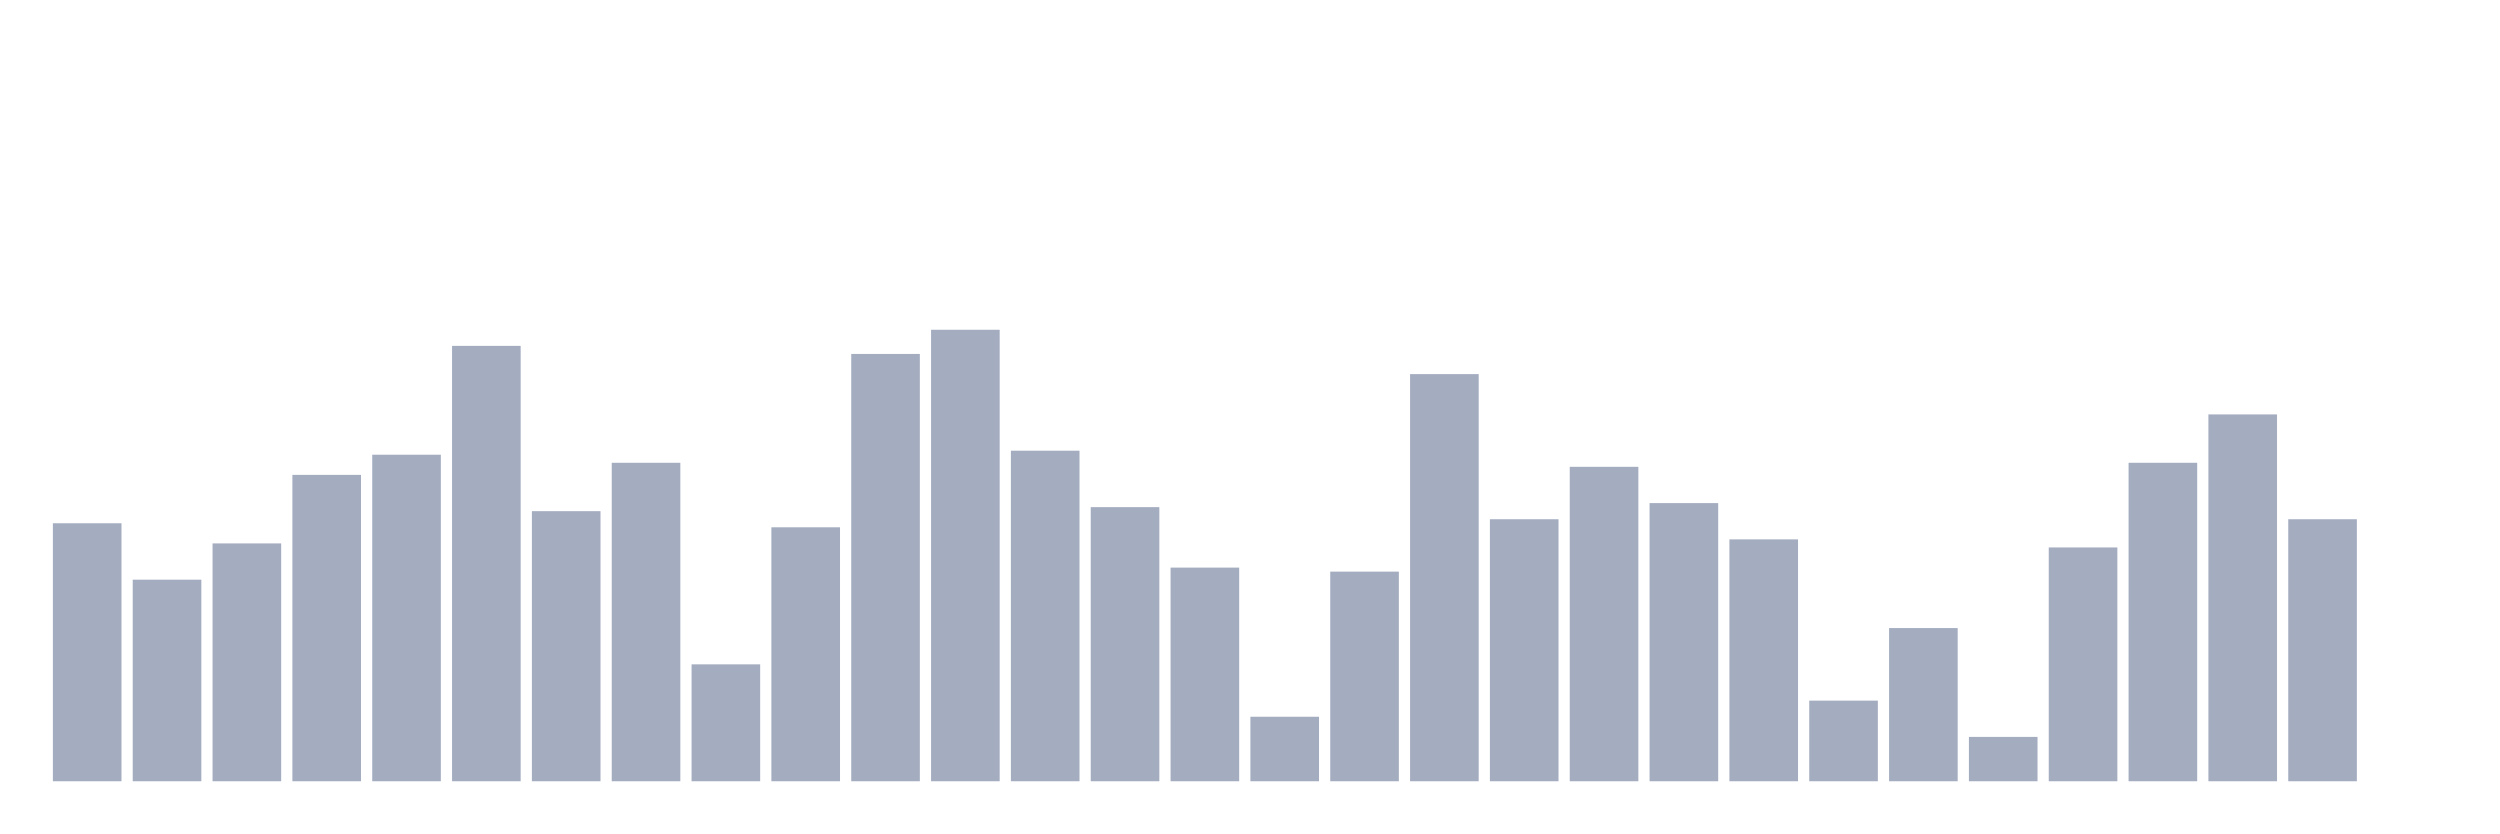
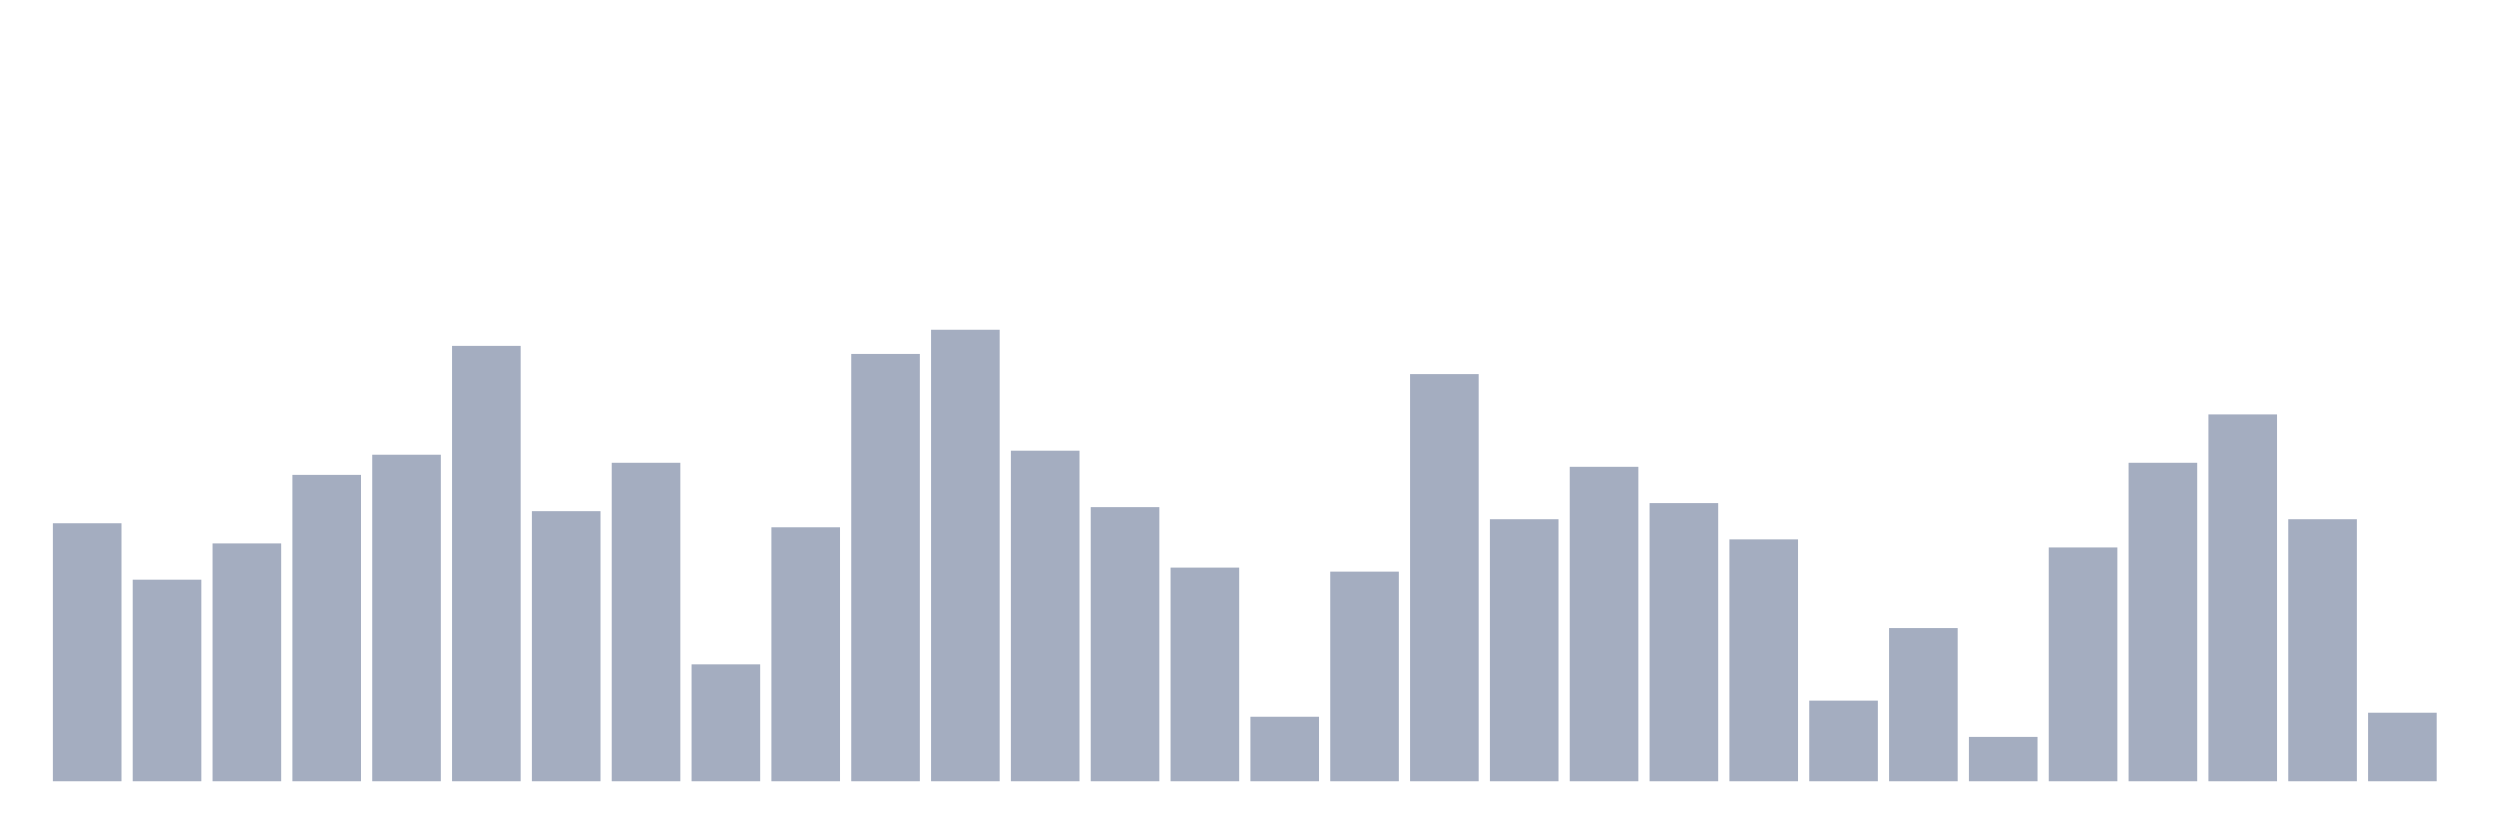
<svg xmlns="http://www.w3.org/2000/svg" viewBox="0 0 480 160">
  <g transform="translate(10,10)">
    <rect class="bar" x="0.153" width="13.175" y="90.464" height="49.536" fill="rgb(164,173,192)" />
    <rect class="bar" x="15.482" width="13.175" y="101.3" height="38.7" fill="rgb(164,173,192)" />
    <rect class="bar" x="30.81" width="13.175" y="94.334" height="45.666" fill="rgb(164,173,192)" />
    <rect class="bar" x="46.138" width="13.175" y="81.176" height="58.824" fill="rgb(164,173,192)" />
    <rect class="bar" x="61.466" width="13.175" y="77.307" height="62.693" fill="rgb(164,173,192)" />
    <rect class="bar" x="76.794" width="13.175" y="56.409" height="83.591" fill="rgb(164,173,192)" />
    <rect class="bar" x="92.123" width="13.175" y="88.142" height="51.858" fill="rgb(164,173,192)" />
    <rect class="bar" x="107.451" width="13.175" y="78.854" height="61.146" fill="rgb(164,173,192)" />
    <rect class="bar" x="122.779" width="13.175" y="117.554" height="22.446" fill="rgb(164,173,192)" />
    <rect class="bar" x="138.107" width="13.175" y="91.238" height="48.762" fill="rgb(164,173,192)" />
    <rect class="bar" x="153.436" width="13.175" y="57.957" height="82.043" fill="rgb(164,173,192)" />
    <rect class="bar" x="168.764" width="13.175" y="53.313" height="86.687" fill="rgb(164,173,192)" />
    <rect class="bar" x="184.092" width="13.175" y="76.533" height="63.467" fill="rgb(164,173,192)" />
    <rect class="bar" x="199.42" width="13.175" y="87.368" height="52.632" fill="rgb(164,173,192)" />
    <rect class="bar" x="214.748" width="13.175" y="98.978" height="41.022" fill="rgb(164,173,192)" />
    <rect class="bar" x="230.077" width="13.175" y="127.616" height="12.384" fill="rgb(164,173,192)" />
    <rect class="bar" x="245.405" width="13.175" y="99.752" height="40.248" fill="rgb(164,173,192)" />
    <rect class="bar" x="260.733" width="13.175" y="61.827" height="78.173" fill="rgb(164,173,192)" />
    <rect class="bar" x="276.061" width="13.175" y="89.69" height="50.31" fill="rgb(164,173,192)" />
    <rect class="bar" x="291.39" width="13.175" y="79.628" height="60.372" fill="rgb(164,173,192)" />
    <rect class="bar" x="306.718" width="13.175" y="86.594" height="53.406" fill="rgb(164,173,192)" />
    <rect class="bar" x="322.046" width="13.175" y="93.56" height="46.44" fill="rgb(164,173,192)" />
    <rect class="bar" x="337.374" width="13.175" y="124.52" height="15.48" fill="rgb(164,173,192)" />
    <rect class="bar" x="352.702" width="13.175" y="110.588" height="29.412" fill="rgb(164,173,192)" />
    <rect class="bar" x="368.031" width="13.175" y="131.486" height="8.514" fill="rgb(164,173,192)" />
    <rect class="bar" x="383.359" width="13.175" y="95.108" height="44.892" fill="rgb(164,173,192)" />
    <rect class="bar" x="398.687" width="13.175" y="78.854" height="61.146" fill="rgb(164,173,192)" />
    <rect class="bar" x="414.015" width="13.175" y="69.567" height="70.433" fill="rgb(164,173,192)" />
    <rect class="bar" x="429.344" width="13.175" y="89.69" height="50.31" fill="rgb(164,173,192)" />
-     <rect class="bar" x="444.672" width="13.175" y="140" height="0" fill="rgb(164,173,192)" />
+     <rect class="bar" x="444.672" width="13.175" y="126.842" height="13.158" fill="rgb(164,173,192)" />
  </g>
</svg>
